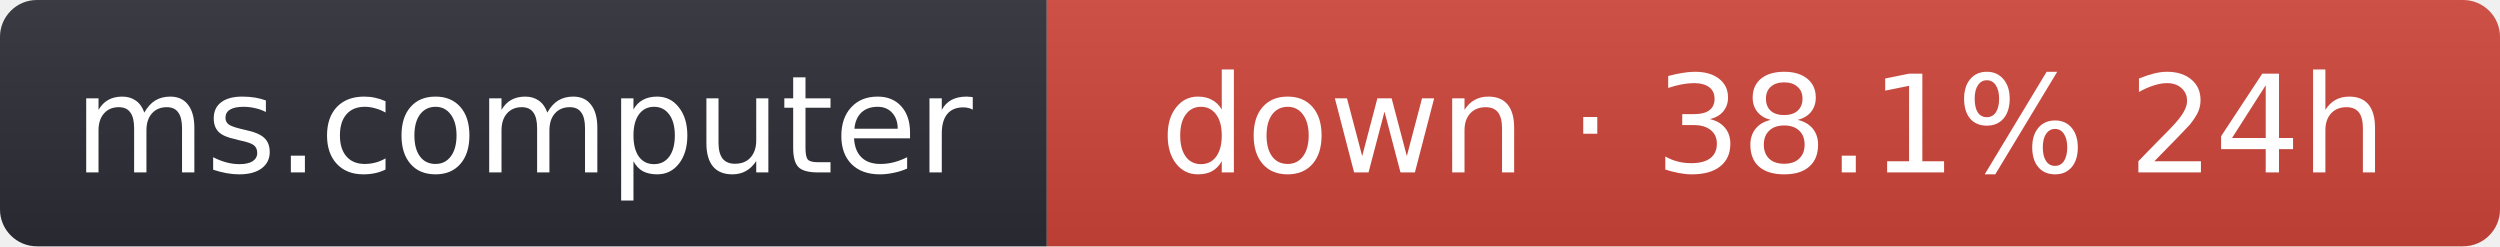
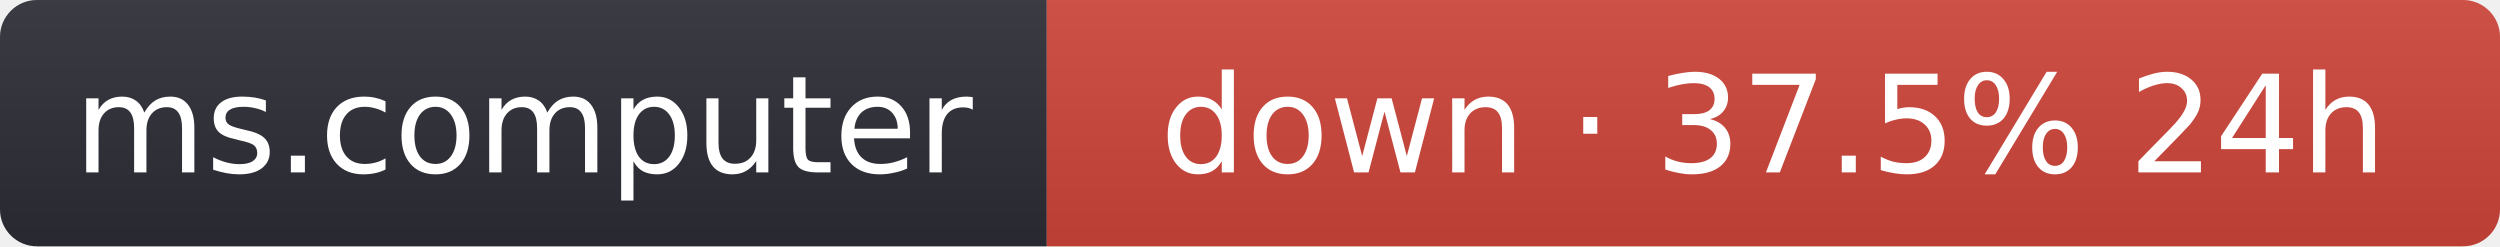
- <svg xmlns="http://www.w3.org/2000/svg" width="203" height="20" role="img" aria-label="ms.computer: down · 38.1% 24h">
+ <svg xmlns="http://www.w3.org/2000/svg" width="203" height="20" role="img" aria-label="ms.computer: down · 37.5% 24h">
  <linearGradient id="s" x2="0" y2="100%">
    <stop offset="0" stop-color="#bbb" stop-opacity=".1" />
    <stop offset="1" stop-opacity=".1" />
  </linearGradient>
  <clipPath id="r">
    <rect width="203" height="20" rx="3" fill="#fff" />
  </clipPath>
  <g clip-path="url(#r)">
    <rect width="85" height="20" fill="#2b2d35" />
    <rect x="85" width="118" height="20" fill="#d0453a" />
    <rect width="203" height="20" fill="url(#s)" />
  </g>
  <g fill="#fff" text-anchor="middle" font-family="Verdana,Geneva,DejaVu Sans,sans-serif" font-size="11">
    <text x="42.5" y="14">ms.computer</text>
-     <text x="144" y="14">down · 38.1% 24h</text>
+     <text x="144" y="14">down · 37.5% 24h</text>
  </g>
</svg>
